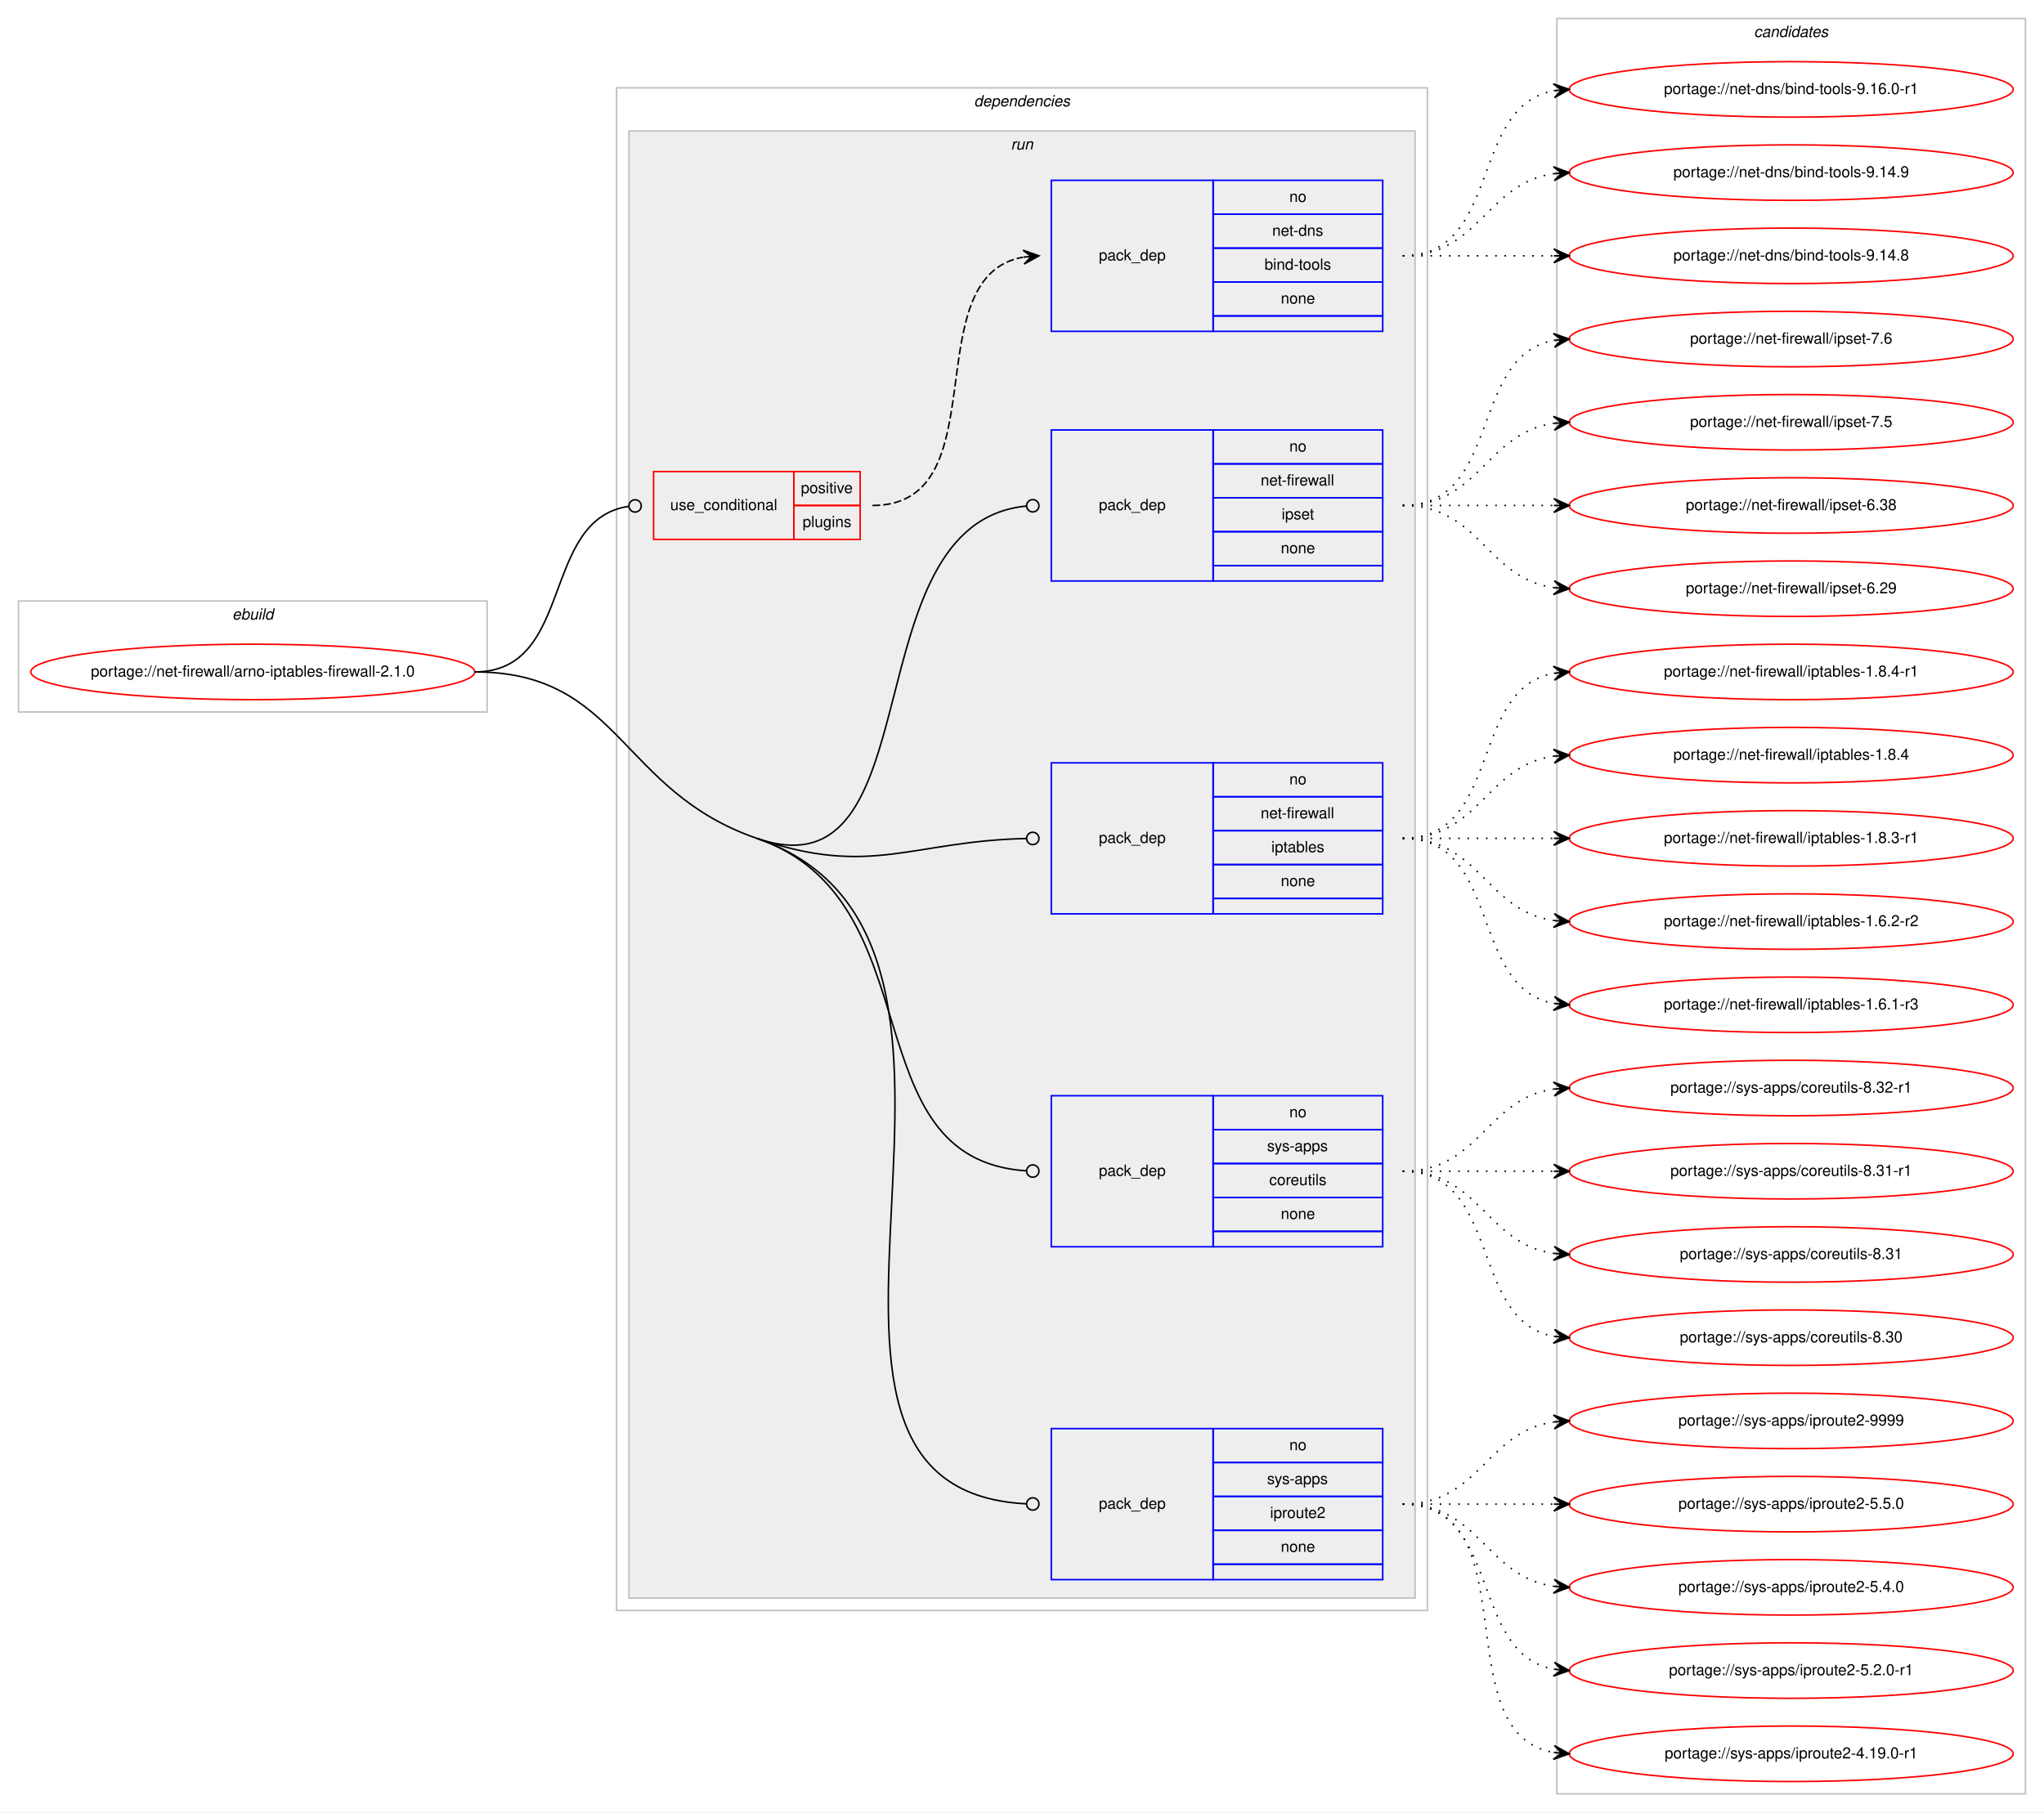
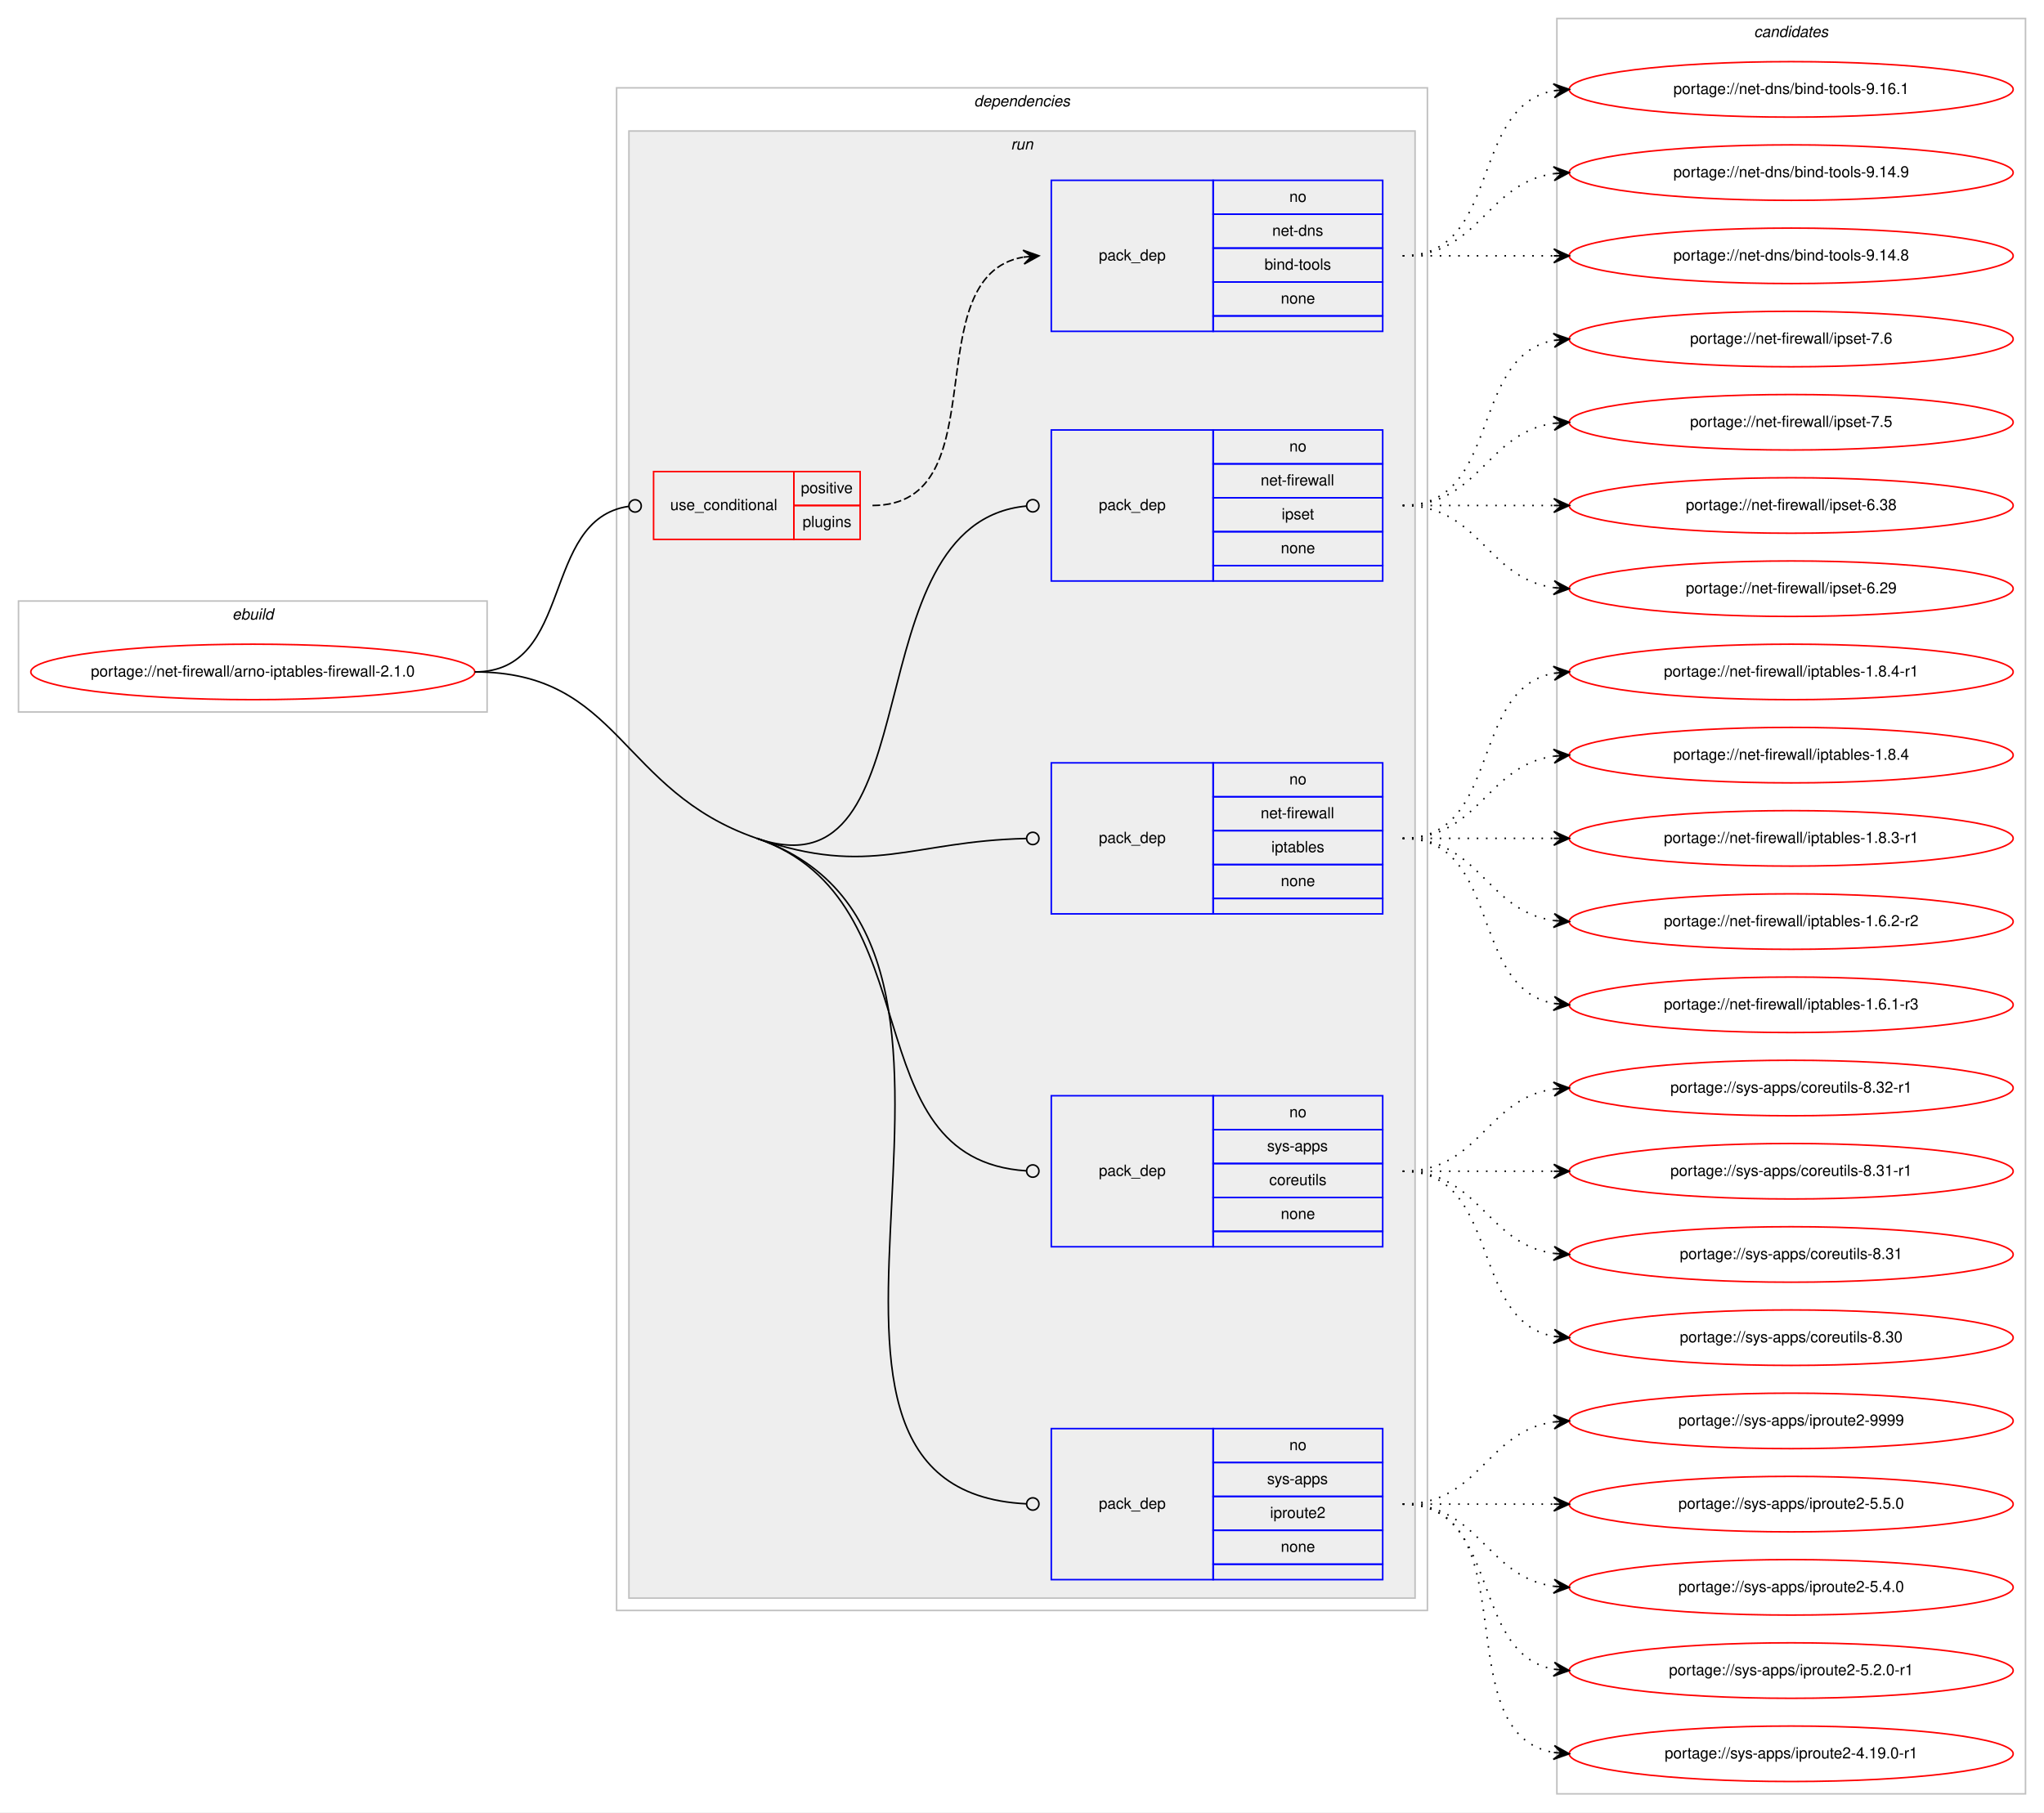
<svg xmlns="http://www.w3.org/2000/svg" xmlns:xlink="http://www.w3.org/1999/xlink" width="1326pt" height="1176pt" viewBox="0.00 0.00 1326.00 1176.00">
  <g id="graph0" class="graph" transform="scale(1 1) rotate(0) translate(4 1172)">
    <polygon fill="#ffffff" stroke="transparent" points="-4,4 -4,-1172 1322,-1172 1322,4 -4,4" />
    <g id="clust1" class="cluster">
      <polygon fill="none" stroke="#c0c0c0" points="8,-710 8,-782 312,-782 312,-710 8,-710" />
      <text text-anchor="start" x="146.663" y="-770" font-family="Helvetica,sans-Serif" font-style="italic" font-size="10.00" fill="#000000">ebuild</text>
    </g>
    <g id="clust2" class="cluster">
      <polygon fill="none" stroke="#c0c0c0" points="396,-127 396,-1115 922,-1115 922,-127 396,-127" />
      <text text-anchor="start" x="627.875" y="-1103" font-family="Helvetica,sans-Serif" font-style="italic" font-size="10.00" fill="#000000">dependencies</text>
    </g>
    <g id="clust5" class="cluster">
      <polygon fill="#eeeeee" stroke="#c0c0c0" points="404,-135 404,-1087 914,-1087 914,-135 404,-135" />
      <text text-anchor="start" x="651.777" y="-1075" font-family="Helvetica,sans-Serif" font-style="italic" font-size="10.00" fill="#000000">run</text>
    </g>
    <g id="clust12" class="cluster">
      <polygon fill="none" stroke="#c0c0c0" points="1006,-8 1006,-1160 1310,-1160 1310,-8 1006,-8" />
      <text text-anchor="start" x="1133.824" y="-1148" font-family="Helvetica,sans-Serif" font-style="italic" font-size="10.00" fill="#000000">candidates</text>
    </g>
    <g id="node1" class="node">
      <g id="a_node1">
        <a xlink:href="../net-firewall/arno-iptables-firewall-2.1.0.svg" xlink:title="portage://net-firewall/arno-iptables-firewall-2.1.0">
          <ellipse fill="none" stroke="#ff0000" cx="160" cy="-736" rx="144" ry="18" />
          <text text-anchor="middle" x="160" y="-733" font-family="Helvetica,sans-Serif" font-size="10.00" fill="#000000">portage://net-firewall/arno-iptables-firewall-2.1.0</text>
        </a>
      </g>
    </g>
    <g id="node2" class="node">
      <polygon fill="none" stroke="#ff0000" points="420,-822 420,-866 511,-866 511,-822 420,-822" />
      <text text-anchor="start" x="430.767" y="-841" font-family="Helvetica,sans-Serif" font-size="10.00" fill="#000000">use_conditional</text>
      <polygon fill="none" stroke="#ff0000" points="511,-844 511,-866 554,-866 554,-844 511,-844" />
      <text text-anchor="start" x="515.553" y="-852" font-family="Helvetica,sans-Serif" font-size="10.00" fill="#000000">positive</text>
      <polygon fill="none" stroke="#ff0000" points="511,-822 511,-844 554,-844 554,-822 511,-822" />
      <text text-anchor="start" x="516.663" y="-830" font-family="Helvetica,sans-Serif" font-size="10.00" fill="#000000">plugins</text>
    </g>
    <g id="edge2" class="edge">
      <path fill="none" stroke="#000000" d="M304,-736C368.965,-736 346.327,-834.918 403.764,-843.419" />
      <ellipse fill="none" stroke="#000000" cx="408.01" cy="-843.718" rx="4" ry="4" />
    </g>
    <g id="node4" class="node">
      <polygon fill="none" stroke="#0000ff" points="678,-795 678,-893 783,-893 783,-795 678,-795" />
      <text text-anchor="start" x="708.823" y="-841" font-family="Helvetica,sans-Serif" font-size="10.00" fill="#000000">pack_dep</text>
      <polygon fill="none" stroke="#0000ff" points="783,-871 783,-893 893,-893 893,-871 783,-871" />
      <text text-anchor="start" x="832.441" y="-879" font-family="Helvetica,sans-Serif" font-size="10.00" fill="#000000">no</text>
      <polygon fill="none" stroke="#0000ff" points="783,-849 783,-871 893,-871 893,-849 783,-849" />
      <text text-anchor="start" x="813.836" y="-857" font-family="Helvetica,sans-Serif" font-size="10.00" fill="#000000">net-firewall</text>
      <polygon fill="none" stroke="#0000ff" points="783,-827 783,-849 893,-849 893,-827 783,-827" />
      <text text-anchor="start" x="827.442" y="-835" font-family="Helvetica,sans-Serif" font-size="10.00" fill="#000000">ipset</text>
      <polygon fill="none" stroke="#0000ff" points="783,-805 783,-827 893,-827 893,-805 783,-805" />
      <text text-anchor="start" x="826.882" y="-813" font-family="Helvetica,sans-Serif" font-size="10.00" fill="#000000">none</text>
      <polygon fill="none" stroke="#0000ff" points="783,-795 783,-805 893,-805 893,-795 783,-795" />
    </g>
    <g id="edge3" class="edge">
      <path fill="none" stroke="#000000" d="M487,-628C603.289,-587.941 546.862,-832.606 661.802,-843.617" />
      <ellipse fill="none" stroke="#000000" cx="666.004" cy="-843.813" rx="4" ry="4" />
    </g>
    <g id="node5" class="node">
      <polygon fill="none" stroke="#0000ff" points="678,-579 678,-677 783,-677 783,-579 678,-579" />
      <text text-anchor="start" x="708.823" y="-625" font-family="Helvetica,sans-Serif" font-size="10.00" fill="#000000">pack_dep</text>
      <polygon fill="none" stroke="#0000ff" points="783,-655 783,-677 893,-677 893,-655 783,-655" />
      <text text-anchor="start" x="832.441" y="-663" font-family="Helvetica,sans-Serif" font-size="10.00" fill="#000000">no</text>
      <polygon fill="none" stroke="#0000ff" points="783,-633 783,-655 893,-655 893,-633 783,-633" />
      <text text-anchor="start" x="813.836" y="-641" font-family="Helvetica,sans-Serif" font-size="10.00" fill="#000000">net-firewall</text>
      <polygon fill="none" stroke="#0000ff" points="783,-611 783,-633 893,-633 893,-611 783,-611" />
      <text text-anchor="start" x="820.774" y="-619" font-family="Helvetica,sans-Serif" font-size="10.00" fill="#000000">iptables</text>
      <polygon fill="none" stroke="#0000ff" points="783,-589 783,-611 893,-611 893,-589 783,-589" />
      <text text-anchor="start" x="826.882" y="-597" font-family="Helvetica,sans-Serif" font-size="10.00" fill="#000000">none</text>
      <polygon fill="none" stroke="#0000ff" points="783,-579 783,-589 893,-589 893,-579 783,-579" />
    </g>
    <g id="edge4" class="edge">
      <path fill="none" stroke="#000000" d="M487,-628C561.195,-602.442 586.861,-626.203 661.627,-627.905" />
      <ellipse fill="none" stroke="#000000" cx="666" cy="-627.955" rx="4" ry="4" />
    </g>
    <g id="node6" class="node">
      <polygon fill="none" stroke="#0000ff" points="678,-363 678,-461 783,-461 783,-363 678,-363" />
      <text text-anchor="start" x="708.823" y="-409" font-family="Helvetica,sans-Serif" font-size="10.00" fill="#000000">pack_dep</text>
      <polygon fill="none" stroke="#0000ff" points="783,-439 783,-461 893,-461 893,-439 783,-439" />
      <text text-anchor="start" x="832.441" y="-447" font-family="Helvetica,sans-Serif" font-size="10.00" fill="#000000">no</text>
      <polygon fill="none" stroke="#0000ff" points="783,-417 783,-439 893,-439 893,-417 783,-417" />
      <text text-anchor="start" x="817.997" y="-425" font-family="Helvetica,sans-Serif" font-size="10.00" fill="#000000">sys-apps</text>
      <polygon fill="none" stroke="#0000ff" points="783,-395 783,-417 893,-417 893,-395 783,-395" />
      <text text-anchor="start" x="819.389" y="-403" font-family="Helvetica,sans-Serif" font-size="10.00" fill="#000000">coreutils</text>
      <polygon fill="none" stroke="#0000ff" points="783,-373 783,-395 893,-395 893,-373 783,-373" />
      <text text-anchor="start" x="826.882" y="-381" font-family="Helvetica,sans-Serif" font-size="10.00" fill="#000000">none</text>
      <polygon fill="none" stroke="#0000ff" points="783,-363 783,-373 893,-373 893,-363 783,-363" />
    </g>
    <g id="edge5" class="edge">
      <path fill="none" stroke="#000000" d="M487,-628C603.289,-587.941 546.862,-419.795 661.802,-412.261" />
      <ellipse fill="none" stroke="#000000" cx="666.002" cy="-412.127" rx="4" ry="4" />
    </g>
    <g id="node7" class="node">
      <polygon fill="none" stroke="#0000ff" points="678,-147 678,-245 783,-245 783,-147 678,-147" />
      <text text-anchor="start" x="708.823" y="-193" font-family="Helvetica,sans-Serif" font-size="10.00" fill="#000000">pack_dep</text>
      <polygon fill="none" stroke="#0000ff" points="783,-223 783,-245 893,-245 893,-223 783,-223" />
      <text text-anchor="start" x="832.441" y="-231" font-family="Helvetica,sans-Serif" font-size="10.00" fill="#000000">no</text>
      <polygon fill="none" stroke="#0000ff" points="783,-201 783,-223 893,-223 893,-201 783,-201" />
      <text text-anchor="start" x="817.997" y="-209" font-family="Helvetica,sans-Serif" font-size="10.00" fill="#000000">sys-apps</text>
      <polygon fill="none" stroke="#0000ff" points="783,-179 783,-201 893,-201 893,-179 783,-179" />
      <text text-anchor="start" x="819.939" y="-187" font-family="Helvetica,sans-Serif" font-size="10.00" fill="#000000">iproute2</text>
      <polygon fill="none" stroke="#0000ff" points="783,-157 783,-179 893,-179 893,-157 783,-157" />
      <text text-anchor="start" x="826.882" y="-165" font-family="Helvetica,sans-Serif" font-size="10.00" fill="#000000">none</text>
      <polygon fill="none" stroke="#0000ff" points="783,-147 783,-157 893,-157 893,-147 783,-147" />
    </g>
    <g id="edge6" class="edge">
      <path fill="none" stroke="#000000" d="M487,-628C681.548,-560.983 467.282,-205.548 661.976,-196.188" />
      <ellipse fill="none" stroke="#000000" cx="666.001" cy="-196.094" rx="4" ry="4" />
      <path fill="none" stroke="#000000" d="M304,-736C398.441,-736 397.708,-658.759 487,-628" />
    </g>
    <g id="node3" class="node">
      <polygon fill="none" stroke="#0000ff" points="678,-957 678,-1055 783,-1055 783,-957 678,-957" />
      <text text-anchor="start" x="708.823" y="-1003" font-family="Helvetica,sans-Serif" font-size="10.00" fill="#000000">pack_dep</text>
      <polygon fill="none" stroke="#0000ff" points="783,-1033 783,-1055 893,-1055 893,-1033 783,-1033" />
      <text text-anchor="start" x="832.441" y="-1041" font-family="Helvetica,sans-Serif" font-size="10.00" fill="#000000">no</text>
      <polygon fill="none" stroke="#0000ff" points="783,-1011 783,-1033 893,-1033 893,-1011 783,-1011" />
      <text text-anchor="start" x="821.328" y="-1019" font-family="Helvetica,sans-Serif" font-size="10.00" fill="#000000">net-dns</text>
      <polygon fill="none" stroke="#0000ff" points="783,-989 783,-1011 893,-1011 893,-989 783,-989" />
      <text text-anchor="start" x="816.33" y="-997" font-family="Helvetica,sans-Serif" font-size="10.00" fill="#000000">bind-tools</text>
      <polygon fill="none" stroke="#0000ff" points="783,-967 783,-989 893,-989 893,-967 783,-967" />
      <text text-anchor="start" x="826.882" y="-975" font-family="Helvetica,sans-Serif" font-size="10.00" fill="#000000">none</text>
      <polygon fill="none" stroke="#0000ff" points="783,-957 783,-967 893,-967 893,-957 783,-957" />
    </g>
    <g id="edge1" class="edge">
      <path fill="none" stroke="#000000" stroke-dasharray="5,2" d="M562,-844C644.815,-844 588.779,-992.377 659.661,-1005.128" />
      <polygon fill="#000000" stroke="#000000" points="670,-1006 659.657,-1009.644 665.018,-1005.58 660.035,-1005.16 660.035,-1005.16 660.035,-1005.16 665.018,-1005.58 660.413,-1000.676 670,-1006 670,-1006" />
    </g>
    <g id="node8" class="node">
      <g id="a_node8">
-         <a xlink:href="../net-dns/bind-tools-9.16.0-r1.svg" xlink:title="portage://net-dns/bind-tools-9.16.0-r1">
+         <a xlink:href="../net-dns/bind-tools-9.16.1.svg" xlink:title="portage://net-dns/bind-tools-9.16.1">
          <ellipse fill="none" stroke="#ff0000" cx="1158" cy="-1114" rx="144" ry="18" />
-           <text text-anchor="middle" x="1158" y="-1111" font-family="Helvetica,sans-Serif" font-size="10.00" fill="#000000">portage://net-dns/bind-tools-9.16.0-r1</text>
+           <text text-anchor="middle" x="1158" y="-1111" font-family="Helvetica,sans-Serif" font-size="10.00" fill="#000000">portage://net-dns/bind-tools-9.16.1</text>
        </a>
      </g>
    </g>
    <g id="edge7" class="edge">
      <path fill="none" stroke="#000000" stroke-dasharray="1,5" d="M906,-1006C970.303,-1006 948.78,-1102.91 1004.031,-1113.131" />
      <polygon fill="#000000" stroke="#000000" points="1014,-1114 1003.647,-1117.614 1009.019,-1113.566 1004.038,-1113.131 1004.038,-1113.131 1004.038,-1113.131 1009.019,-1113.566 1004.429,-1108.648 1014,-1114 1014,-1114" />
    </g>
    <g id="node9" class="node">
      <g id="a_node9">
        <a xlink:href="../net-dns/bind-tools-9.14.9.svg" xlink:title="portage://net-dns/bind-tools-9.14.9">
          <ellipse fill="none" stroke="#ff0000" cx="1158" cy="-1060" rx="144" ry="18" />
          <text text-anchor="middle" x="1158" y="-1057" font-family="Helvetica,sans-Serif" font-size="10.00" fill="#000000">portage://net-dns/bind-tools-9.14.9</text>
        </a>
      </g>
    </g>
    <g id="edge8" class="edge">
      <path fill="none" stroke="#000000" stroke-dasharray="1,5" d="M906,-1006C956.102,-1006 960.012,-1053.066 1003.979,-1059.317" />
      <polygon fill="#000000" stroke="#000000" points="1014,-1060 1003.717,-1063.81 1009.012,-1059.66 1004.023,-1059.32 1004.023,-1059.32 1004.023,-1059.32 1009.012,-1059.66 1004.329,-1054.831 1014,-1060 1014,-1060" />
    </g>
    <g id="node10" class="node">
      <g id="a_node10">
        <a xlink:href="../net-dns/bind-tools-9.14.8.svg" xlink:title="portage://net-dns/bind-tools-9.14.8">
          <ellipse fill="none" stroke="#ff0000" cx="1158" cy="-1006" rx="144" ry="18" />
          <text text-anchor="middle" x="1158" y="-1003" font-family="Helvetica,sans-Serif" font-size="10.00" fill="#000000">portage://net-dns/bind-tools-9.14.8</text>
        </a>
      </g>
    </g>
    <g id="edge9" class="edge">
      <path fill="none" stroke="#000000" stroke-dasharray="1,5" d="M906,-1006C950.438,-1006 964.02,-1006 1003.878,-1006" />
      <polygon fill="#000000" stroke="#000000" points="1014,-1006 1004,-1010.5 1009,-1006 1004,-1006 1004,-1006 1004,-1006 1009,-1006 1004,-1001.5 1014,-1006 1014,-1006" />
    </g>
    <g id="node11" class="node">
      <g id="a_node11">
        <a xlink:href="../net-firewall/ipset-7.6.svg" xlink:title="portage://net-firewall/ipset-7.6">
          <ellipse fill="none" stroke="#ff0000" cx="1158" cy="-952" rx="144" ry="18" />
          <text text-anchor="middle" x="1158" y="-949" font-family="Helvetica,sans-Serif" font-size="10.00" fill="#000000">portage://net-firewall/ipset-7.6</text>
        </a>
      </g>
    </g>
    <g id="edge10" class="edge">
      <path fill="none" stroke="#000000" stroke-dasharray="1,5" d="M906,-844C970.303,-844 948.78,-940.91 1004.031,-951.131" />
      <polygon fill="#000000" stroke="#000000" points="1014,-952 1003.647,-955.614 1009.019,-951.566 1004.038,-951.131 1004.038,-951.131 1004.038,-951.131 1009.019,-951.566 1004.429,-946.648 1014,-952 1014,-952" />
    </g>
    <g id="node12" class="node">
      <g id="a_node12">
        <a xlink:href="../net-firewall/ipset-7.5.svg" xlink:title="portage://net-firewall/ipset-7.5">
          <ellipse fill="none" stroke="#ff0000" cx="1158" cy="-898" rx="144" ry="18" />
          <text text-anchor="middle" x="1158" y="-895" font-family="Helvetica,sans-Serif" font-size="10.00" fill="#000000">portage://net-firewall/ipset-7.5</text>
        </a>
      </g>
    </g>
    <g id="edge11" class="edge">
      <path fill="none" stroke="#000000" stroke-dasharray="1,5" d="M906,-844C956.102,-844 960.012,-891.066 1003.979,-897.317" />
      <polygon fill="#000000" stroke="#000000" points="1014,-898 1003.717,-901.81 1009.012,-897.66 1004.023,-897.32 1004.023,-897.32 1004.023,-897.32 1009.012,-897.66 1004.329,-892.831 1014,-898 1014,-898" />
    </g>
    <g id="node13" class="node">
      <g id="a_node13">
        <a xlink:href="../net-firewall/ipset-6.38.svg" xlink:title="portage://net-firewall/ipset-6.38">
          <ellipse fill="none" stroke="#ff0000" cx="1158" cy="-844" rx="144" ry="18" />
          <text text-anchor="middle" x="1158" y="-841" font-family="Helvetica,sans-Serif" font-size="10.00" fill="#000000">portage://net-firewall/ipset-6.38</text>
        </a>
      </g>
    </g>
    <g id="edge12" class="edge">
      <path fill="none" stroke="#000000" stroke-dasharray="1,5" d="M906,-844C950.438,-844 964.02,-844 1003.878,-844" />
      <polygon fill="#000000" stroke="#000000" points="1014,-844 1004,-848.5 1009,-844 1004,-844 1004,-844 1004,-844 1009,-844 1004,-839.5 1014,-844 1014,-844" />
    </g>
    <g id="node14" class="node">
      <g id="a_node14">
        <a xlink:href="../net-firewall/ipset-6.29.svg" xlink:title="portage://net-firewall/ipset-6.29">
          <ellipse fill="none" stroke="#ff0000" cx="1158" cy="-790" rx="144" ry="18" />
          <text text-anchor="middle" x="1158" y="-787" font-family="Helvetica,sans-Serif" font-size="10.00" fill="#000000">portage://net-firewall/ipset-6.29</text>
        </a>
      </g>
    </g>
    <g id="edge13" class="edge">
      <path fill="none" stroke="#000000" stroke-dasharray="1,5" d="M906,-844C956.102,-844 960.012,-796.934 1003.979,-790.683" />
      <polygon fill="#000000" stroke="#000000" points="1014,-790 1004.329,-795.169 1009.012,-790.34 1004.023,-790.68 1004.023,-790.68 1004.023,-790.68 1009.012,-790.34 1003.717,-786.19 1014,-790 1014,-790" />
    </g>
    <g id="node15" class="node">
      <g id="a_node15">
        <a xlink:href="../net-firewall/iptables-1.8.4-r1.svg" xlink:title="portage://net-firewall/iptables-1.8.4-r1">
          <ellipse fill="none" stroke="#ff0000" cx="1158" cy="-736" rx="144" ry="18" />
          <text text-anchor="middle" x="1158" y="-733" font-family="Helvetica,sans-Serif" font-size="10.00" fill="#000000">portage://net-firewall/iptables-1.8.4-r1</text>
        </a>
      </g>
    </g>
    <g id="edge14" class="edge">
      <path fill="none" stroke="#000000" stroke-dasharray="1,5" d="M906,-628C970.303,-628 948.78,-724.91 1004.031,-735.131" />
      <polygon fill="#000000" stroke="#000000" points="1014,-736 1003.647,-739.614 1009.019,-735.566 1004.038,-735.131 1004.038,-735.131 1004.038,-735.131 1009.019,-735.566 1004.429,-730.648 1014,-736 1014,-736" />
    </g>
    <g id="node16" class="node">
      <g id="a_node16">
        <a xlink:href="../net-firewall/iptables-1.8.4.svg" xlink:title="portage://net-firewall/iptables-1.8.4">
          <ellipse fill="none" stroke="#ff0000" cx="1158" cy="-682" rx="144" ry="18" />
          <text text-anchor="middle" x="1158" y="-679" font-family="Helvetica,sans-Serif" font-size="10.00" fill="#000000">portage://net-firewall/iptables-1.8.4</text>
        </a>
      </g>
    </g>
    <g id="edge15" class="edge">
      <path fill="none" stroke="#000000" stroke-dasharray="1,5" d="M906,-628C956.102,-628 960.012,-675.066 1003.979,-681.317" />
      <polygon fill="#000000" stroke="#000000" points="1014,-682 1003.717,-685.81 1009.012,-681.66 1004.023,-681.32 1004.023,-681.32 1004.023,-681.32 1009.012,-681.66 1004.329,-676.831 1014,-682 1014,-682" />
    </g>
    <g id="node17" class="node">
      <g id="a_node17">
        <a xlink:href="../net-firewall/iptables-1.8.3-r1.svg" xlink:title="portage://net-firewall/iptables-1.8.3-r1">
          <ellipse fill="none" stroke="#ff0000" cx="1158" cy="-628" rx="144" ry="18" />
          <text text-anchor="middle" x="1158" y="-625" font-family="Helvetica,sans-Serif" font-size="10.00" fill="#000000">portage://net-firewall/iptables-1.8.3-r1</text>
        </a>
      </g>
    </g>
    <g id="edge16" class="edge">
      <path fill="none" stroke="#000000" stroke-dasharray="1,5" d="M906,-628C950.438,-628 964.02,-628 1003.878,-628" />
      <polygon fill="#000000" stroke="#000000" points="1014,-628 1004,-632.5 1009,-628 1004,-628 1004,-628 1004,-628 1009,-628 1004,-623.5 1014,-628 1014,-628" />
    </g>
    <g id="node18" class="node">
      <g id="a_node18">
        <a xlink:href="../net-firewall/iptables-1.6.2-r2.svg" xlink:title="portage://net-firewall/iptables-1.6.2-r2">
          <ellipse fill="none" stroke="#ff0000" cx="1158" cy="-574" rx="144" ry="18" />
          <text text-anchor="middle" x="1158" y="-571" font-family="Helvetica,sans-Serif" font-size="10.00" fill="#000000">portage://net-firewall/iptables-1.6.2-r2</text>
        </a>
      </g>
    </g>
    <g id="edge17" class="edge">
      <path fill="none" stroke="#000000" stroke-dasharray="1,5" d="M906,-628C956.102,-628 960.012,-580.934 1003.979,-574.683" />
      <polygon fill="#000000" stroke="#000000" points="1014,-574 1004.329,-579.169 1009.012,-574.34 1004.023,-574.68 1004.023,-574.68 1004.023,-574.68 1009.012,-574.34 1003.717,-570.19 1014,-574 1014,-574" />
    </g>
    <g id="node19" class="node">
      <g id="a_node19">
        <a xlink:href="../net-firewall/iptables-1.6.1-r3.svg" xlink:title="portage://net-firewall/iptables-1.6.1-r3">
          <ellipse fill="none" stroke="#ff0000" cx="1158" cy="-520" rx="144" ry="18" />
          <text text-anchor="middle" x="1158" y="-517" font-family="Helvetica,sans-Serif" font-size="10.00" fill="#000000">portage://net-firewall/iptables-1.6.1-r3</text>
        </a>
      </g>
    </g>
    <g id="edge18" class="edge">
      <path fill="none" stroke="#000000" stroke-dasharray="1,5" d="M906,-628C970.303,-628 948.78,-531.09 1004.031,-520.869" />
      <polygon fill="#000000" stroke="#000000" points="1014,-520 1004.429,-525.352 1009.019,-520.434 1004.038,-520.869 1004.038,-520.869 1004.038,-520.869 1009.019,-520.434 1003.647,-516.386 1014,-520 1014,-520" />
    </g>
    <g id="node20" class="node">
      <g id="a_node20">
        <a xlink:href="../sys-apps/coreutils-8.32-r1.svg" xlink:title="portage://sys-apps/coreutils-8.32-r1">
          <ellipse fill="none" stroke="#ff0000" cx="1158" cy="-466" rx="144" ry="18" />
          <text text-anchor="middle" x="1158" y="-463" font-family="Helvetica,sans-Serif" font-size="10.00" fill="#000000">portage://sys-apps/coreutils-8.32-r1</text>
        </a>
      </g>
    </g>
    <g id="edge19" class="edge">
      <path fill="none" stroke="#000000" stroke-dasharray="1,5" d="M906,-412C956.102,-412 960.012,-459.066 1003.979,-465.317" />
      <polygon fill="#000000" stroke="#000000" points="1014,-466 1003.717,-469.81 1009.012,-465.66 1004.023,-465.32 1004.023,-465.32 1004.023,-465.32 1009.012,-465.66 1004.329,-460.831 1014,-466 1014,-466" />
    </g>
    <g id="node21" class="node">
      <g id="a_node21">
        <a xlink:href="../sys-apps/coreutils-8.31-r1.svg" xlink:title="portage://sys-apps/coreutils-8.31-r1">
          <ellipse fill="none" stroke="#ff0000" cx="1158" cy="-412" rx="144" ry="18" />
          <text text-anchor="middle" x="1158" y="-409" font-family="Helvetica,sans-Serif" font-size="10.00" fill="#000000">portage://sys-apps/coreutils-8.31-r1</text>
        </a>
      </g>
    </g>
    <g id="edge20" class="edge">
      <path fill="none" stroke="#000000" stroke-dasharray="1,5" d="M906,-412C950.438,-412 964.02,-412 1003.878,-412" />
      <polygon fill="#000000" stroke="#000000" points="1014,-412 1004,-416.5 1009,-412 1004,-412 1004,-412 1004,-412 1009,-412 1004,-407.5 1014,-412 1014,-412" />
    </g>
    <g id="node22" class="node">
      <g id="a_node22">
        <a xlink:href="../sys-apps/coreutils-8.31.svg" xlink:title="portage://sys-apps/coreutils-8.31">
          <ellipse fill="none" stroke="#ff0000" cx="1158" cy="-358" rx="144" ry="18" />
          <text text-anchor="middle" x="1158" y="-355" font-family="Helvetica,sans-Serif" font-size="10.00" fill="#000000">portage://sys-apps/coreutils-8.31</text>
        </a>
      </g>
    </g>
    <g id="edge21" class="edge">
      <path fill="none" stroke="#000000" stroke-dasharray="1,5" d="M906,-412C956.102,-412 960.012,-364.934 1003.979,-358.683" />
      <polygon fill="#000000" stroke="#000000" points="1014,-358 1004.329,-363.169 1009.012,-358.34 1004.023,-358.68 1004.023,-358.68 1004.023,-358.68 1009.012,-358.34 1003.717,-354.19 1014,-358 1014,-358" />
    </g>
    <g id="node23" class="node">
      <g id="a_node23">
        <a xlink:href="../sys-apps/coreutils-8.30.svg" xlink:title="portage://sys-apps/coreutils-8.30">
          <ellipse fill="none" stroke="#ff0000" cx="1158" cy="-304" rx="144" ry="18" />
          <text text-anchor="middle" x="1158" y="-301" font-family="Helvetica,sans-Serif" font-size="10.00" fill="#000000">portage://sys-apps/coreutils-8.30</text>
        </a>
      </g>
    </g>
    <g id="edge22" class="edge">
      <path fill="none" stroke="#000000" stroke-dasharray="1,5" d="M906,-412C970.303,-412 948.78,-315.09 1004.031,-304.869" />
      <polygon fill="#000000" stroke="#000000" points="1014,-304 1004.429,-309.352 1009.019,-304.434 1004.038,-304.869 1004.038,-304.869 1004.038,-304.869 1009.019,-304.434 1003.647,-300.386 1014,-304 1014,-304" />
    </g>
    <g id="node24" class="node">
      <g id="a_node24">
        <a xlink:href="../sys-apps/iproute2-9999.svg" xlink:title="portage://sys-apps/iproute2-9999">
          <ellipse fill="none" stroke="#ff0000" cx="1158" cy="-250" rx="144" ry="18" />
          <text text-anchor="middle" x="1158" y="-247" font-family="Helvetica,sans-Serif" font-size="10.00" fill="#000000">portage://sys-apps/iproute2-9999</text>
        </a>
      </g>
    </g>
    <g id="edge23" class="edge">
      <path fill="none" stroke="#000000" stroke-dasharray="1,5" d="M906,-196C956.102,-196 960.012,-243.066 1003.979,-249.317" />
      <polygon fill="#000000" stroke="#000000" points="1014,-250 1003.717,-253.81 1009.012,-249.66 1004.023,-249.32 1004.023,-249.32 1004.023,-249.32 1009.012,-249.66 1004.329,-244.831 1014,-250 1014,-250" />
    </g>
    <g id="node25" class="node">
      <g id="a_node25">
        <a xlink:href="../sys-apps/iproute2-5.5.0.svg" xlink:title="portage://sys-apps/iproute2-5.5.0">
          <ellipse fill="none" stroke="#ff0000" cx="1158" cy="-196" rx="144" ry="18" />
          <text text-anchor="middle" x="1158" y="-193" font-family="Helvetica,sans-Serif" font-size="10.00" fill="#000000">portage://sys-apps/iproute2-5.5.0</text>
        </a>
      </g>
    </g>
    <g id="edge24" class="edge">
      <path fill="none" stroke="#000000" stroke-dasharray="1,5" d="M906,-196C950.438,-196 964.02,-196 1003.878,-196" />
      <polygon fill="#000000" stroke="#000000" points="1014,-196 1004,-200.5 1009,-196 1004,-196 1004,-196 1004,-196 1009,-196 1004,-191.5 1014,-196 1014,-196" />
    </g>
    <g id="node26" class="node">
      <g id="a_node26">
        <a xlink:href="../sys-apps/iproute2-5.4.0.svg" xlink:title="portage://sys-apps/iproute2-5.4.0">
          <ellipse fill="none" stroke="#ff0000" cx="1158" cy="-142" rx="144" ry="18" />
          <text text-anchor="middle" x="1158" y="-139" font-family="Helvetica,sans-Serif" font-size="10.00" fill="#000000">portage://sys-apps/iproute2-5.4.0</text>
        </a>
      </g>
    </g>
    <g id="edge25" class="edge">
      <path fill="none" stroke="#000000" stroke-dasharray="1,5" d="M906,-196C956.102,-196 960.012,-148.934 1003.979,-142.683" />
      <polygon fill="#000000" stroke="#000000" points="1014,-142 1004.329,-147.169 1009.012,-142.34 1004.023,-142.68 1004.023,-142.68 1004.023,-142.68 1009.012,-142.34 1003.717,-138.19 1014,-142 1014,-142" />
    </g>
    <g id="node27" class="node">
      <g id="a_node27">
        <a xlink:href="../sys-apps/iproute2-5.2.0-r1.svg" xlink:title="portage://sys-apps/iproute2-5.2.0-r1">
          <ellipse fill="none" stroke="#ff0000" cx="1158" cy="-88" rx="144" ry="18" />
          <text text-anchor="middle" x="1158" y="-85" font-family="Helvetica,sans-Serif" font-size="10.00" fill="#000000">portage://sys-apps/iproute2-5.2.0-r1</text>
        </a>
      </g>
    </g>
    <g id="edge26" class="edge">
      <path fill="none" stroke="#000000" stroke-dasharray="1,5" d="M906,-196C970.303,-196 948.78,-99.09 1004.031,-88.869" />
      <polygon fill="#000000" stroke="#000000" points="1014,-88 1004.429,-93.352 1009.019,-88.434 1004.038,-88.869 1004.038,-88.869 1004.038,-88.869 1009.019,-88.434 1003.647,-84.386 1014,-88 1014,-88" />
    </g>
    <g id="node28" class="node">
      <g id="a_node28">
        <a xlink:href="../sys-apps/iproute2-4.19.0-r1.svg" xlink:title="portage://sys-apps/iproute2-4.19.0-r1">
          <ellipse fill="none" stroke="#ff0000" cx="1158" cy="-34" rx="144" ry="18" />
          <text text-anchor="middle" x="1158" y="-31" font-family="Helvetica,sans-Serif" font-size="10.00" fill="#000000">portage://sys-apps/iproute2-4.19.0-r1</text>
        </a>
      </g>
    </g>
    <g id="edge27" class="edge">
      <path fill="none" stroke="#000000" stroke-dasharray="1,5" d="M906,-196C988.815,-196 932.779,-47.623 1003.661,-34.872" />
      <polygon fill="#000000" stroke="#000000" points="1014,-34 1004.413,-39.324 1009.018,-34.42 1004.035,-34.84 1004.035,-34.84 1004.035,-34.84 1009.018,-34.42 1003.657,-30.356 1014,-34 1014,-34" />
    </g>
  </g>
</svg>
